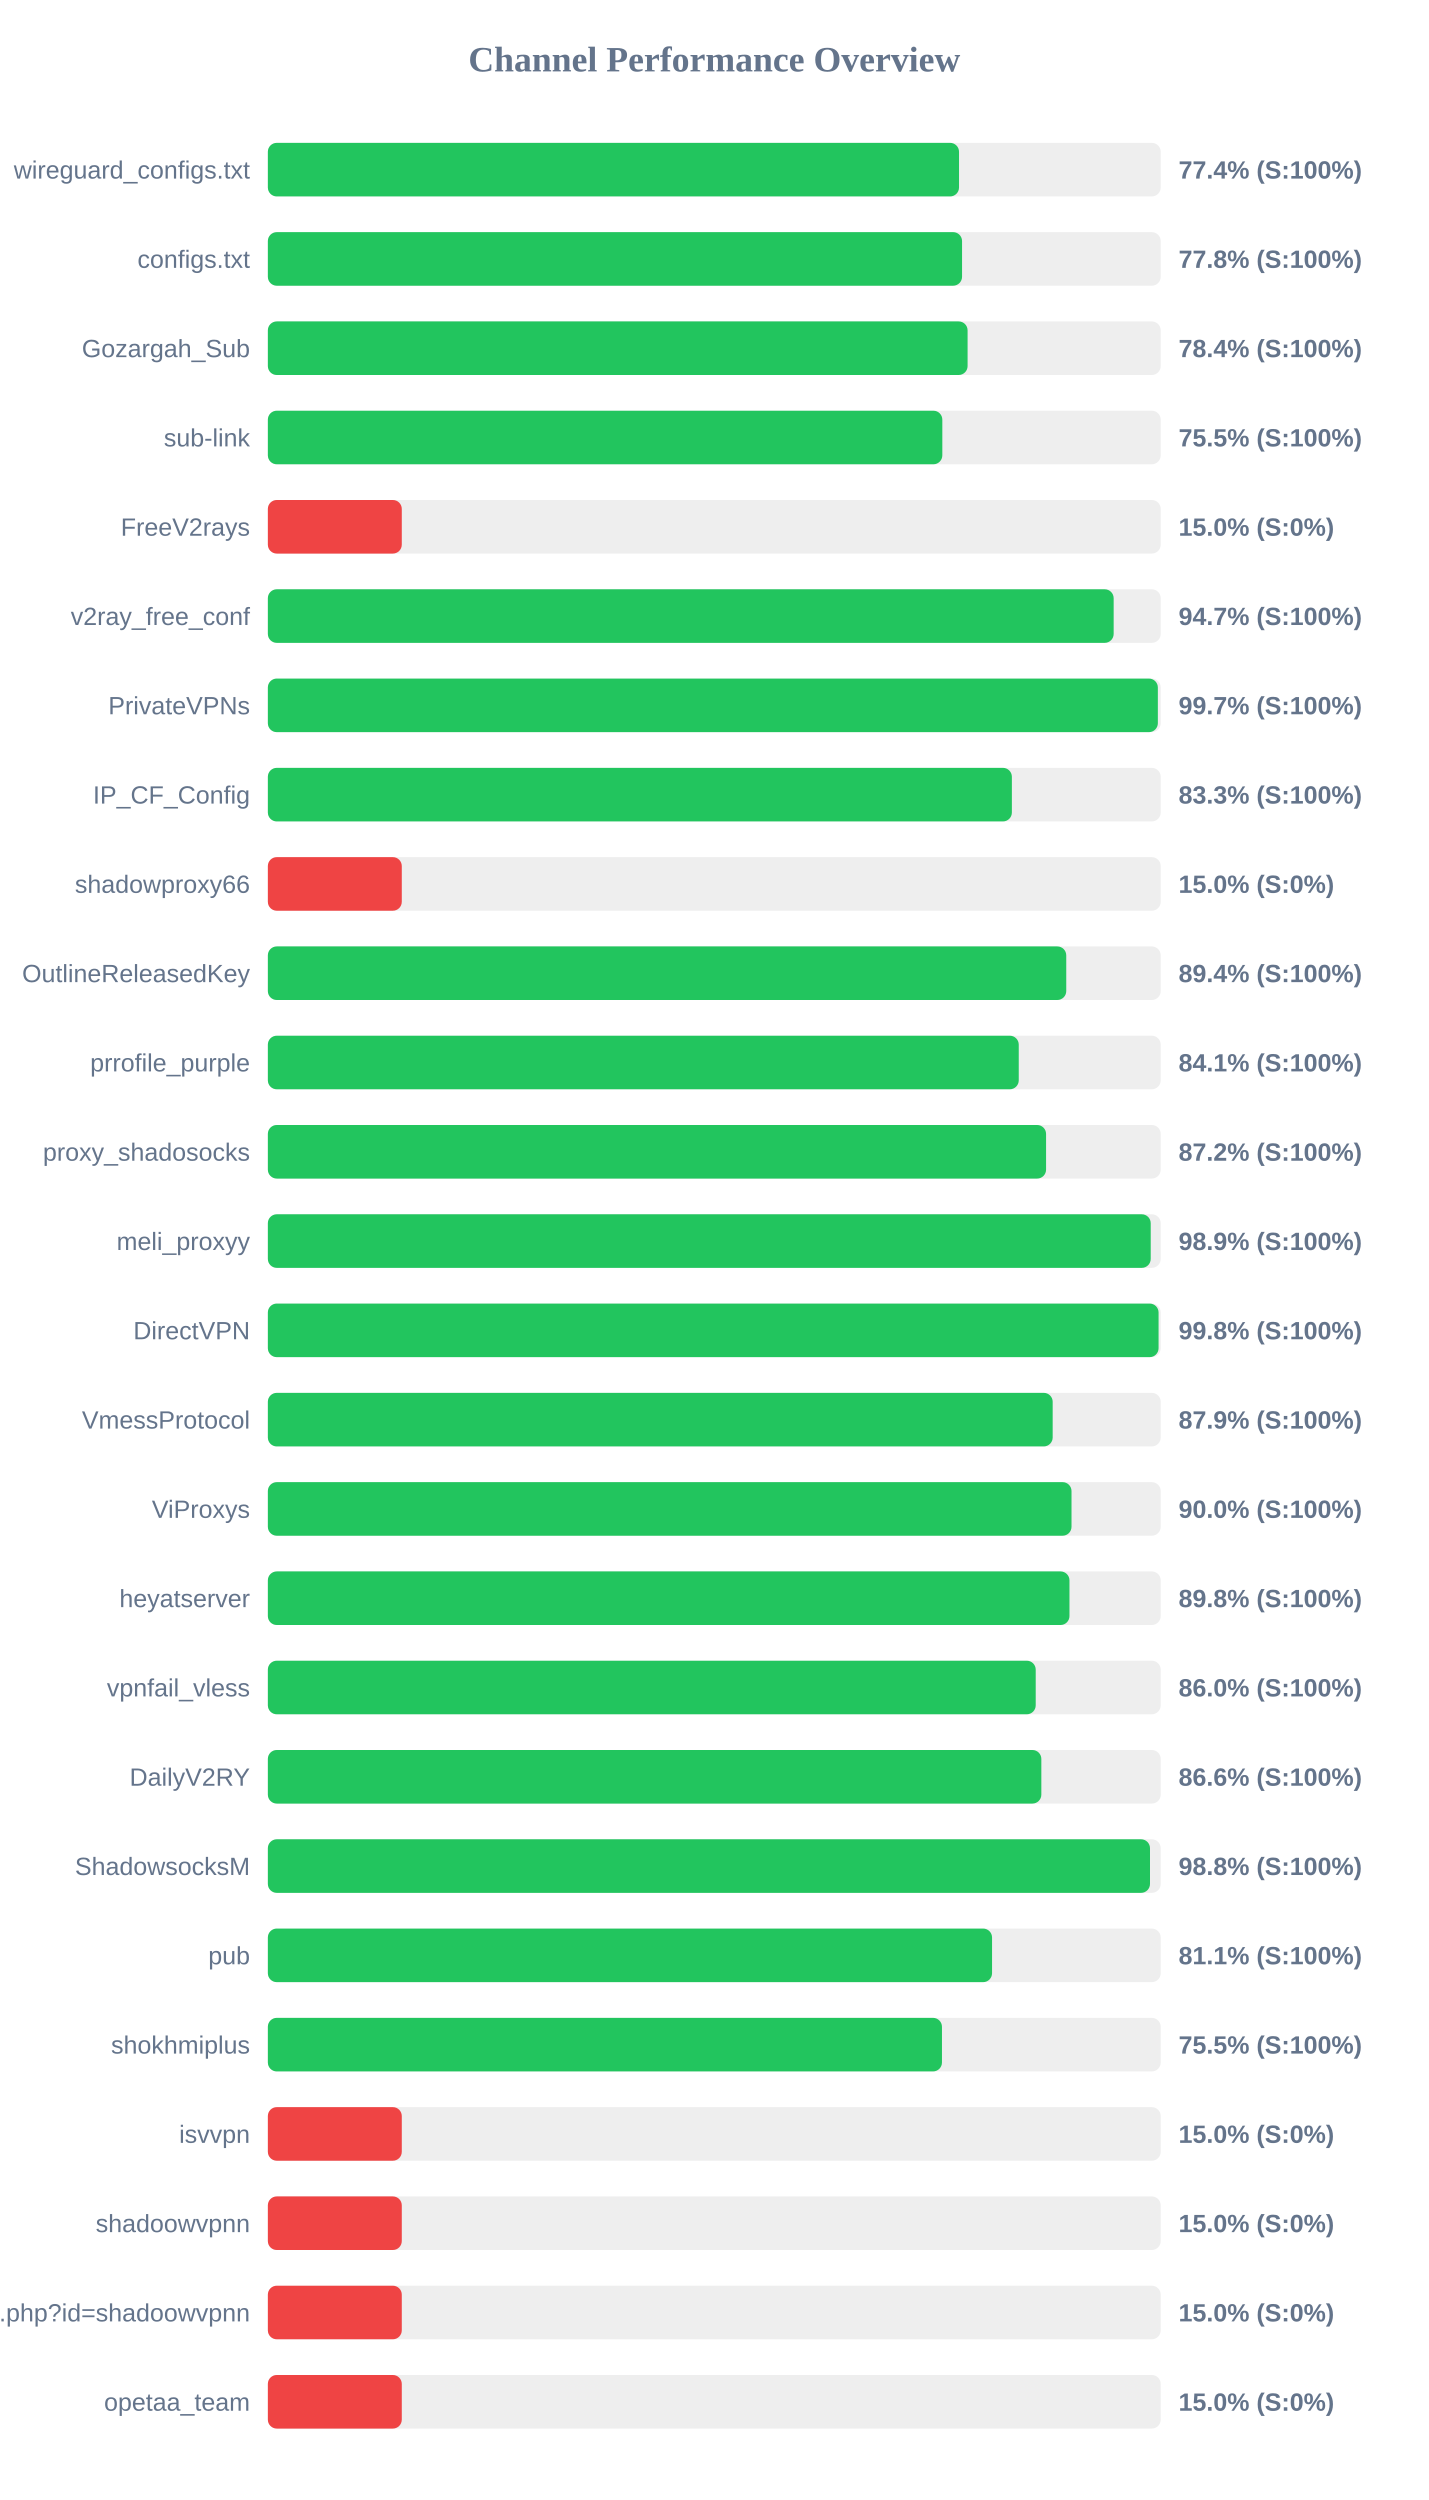
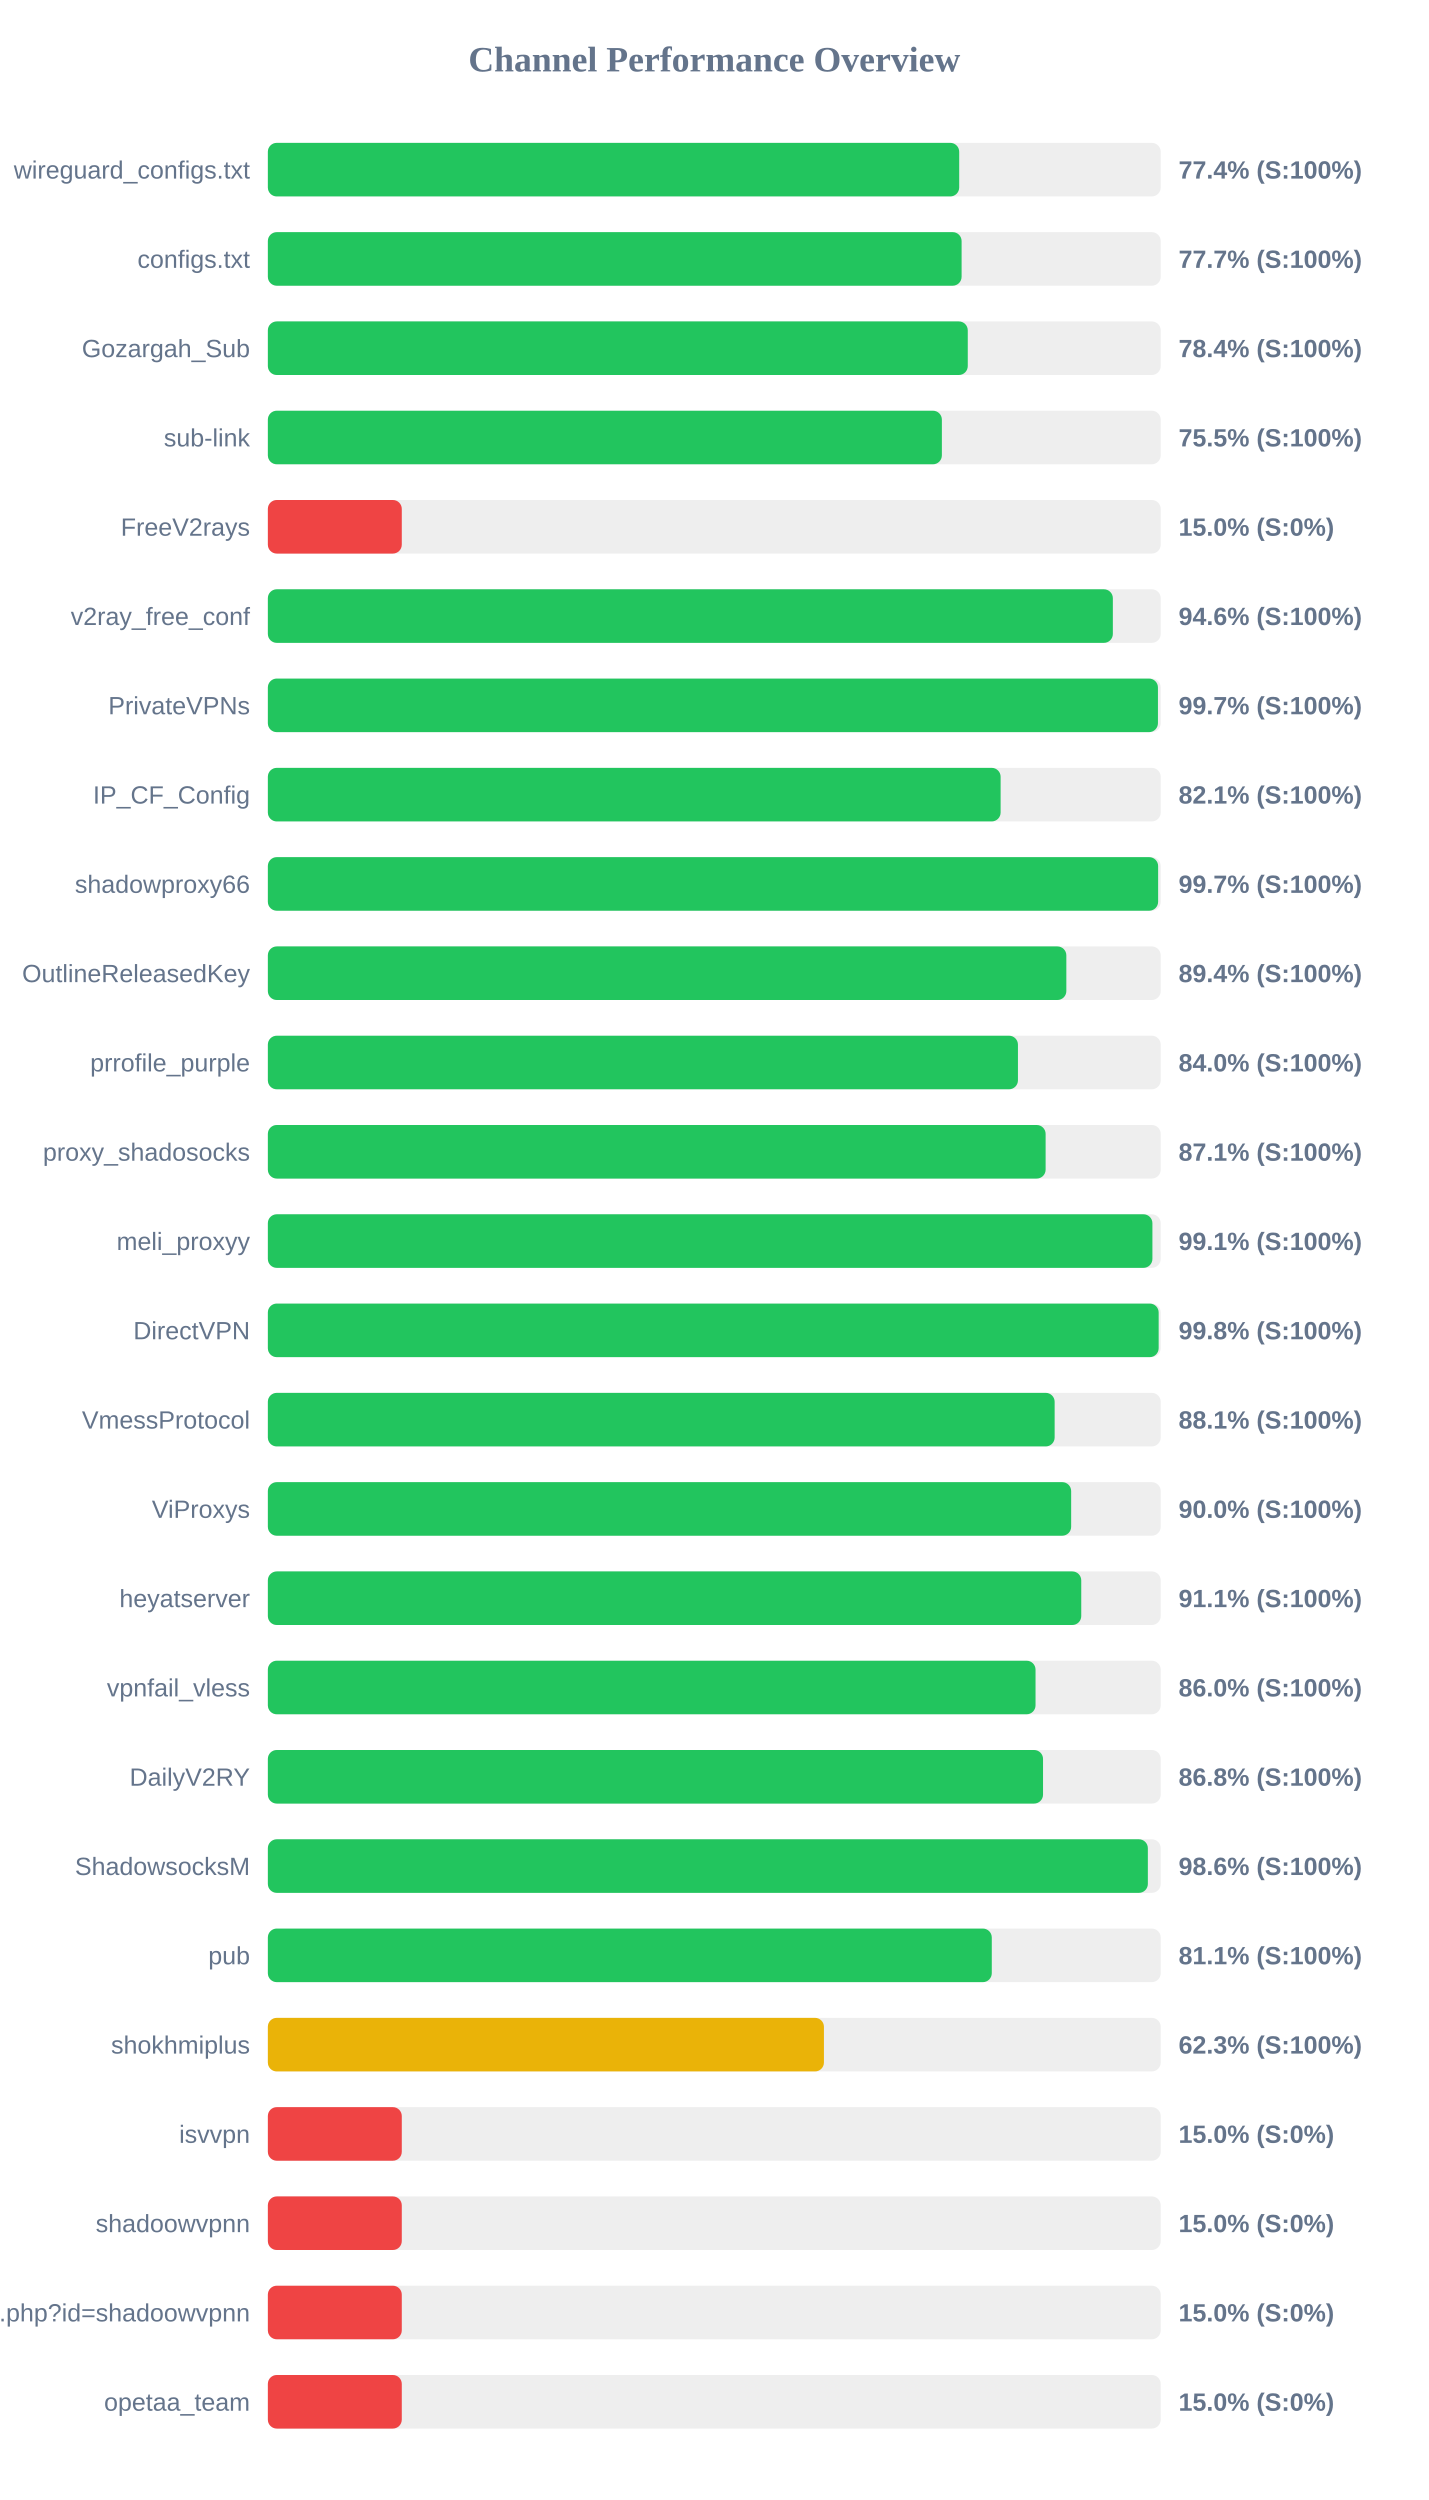
<svg xmlns="http://www.w3.org/2000/svg" width="800" height="1400" version="1.1">
  <style>
        .row { font: 14px Arial; fill: #64748b; }
        .score { font: bold 14px Arial; fill: #64748b; }
    </style>
  <text x="400" y="40" text-anchor="middle" font-size="20px" font-weight="bold" fill="#64748b">Channel Performance Overview</text>
  <rect x="150" y="80" width="500" height="30" fill="#eee" rx="5" />
-   <rect x="150" y="80" width="387.05" height="30" fill="#22c55e" rx="5" />
+   <rect x="150" y="80" width="387.15" height="30" fill="#22c55e" rx="5" />
  <text x="140" y="100" text-anchor="end" class="row">wireguard_configs.txt</text>
  <text x="660" y="100" text-anchor="start" class="score">77.4% (S:100%)</text>
  <rect x="150" y="130" width="500" height="30" fill="#eee" rx="5" />
-   <rect x="150" y="130" width="388.75" height="30" fill="#22c55e" rx="5" />
+   <rect x="150" y="130" width="388.5" height="30" fill="#22c55e" rx="5" />
  <text x="140" y="150" text-anchor="end" class="row">configs.txt</text>
-   <text x="660" y="150" text-anchor="start" class="score">77.8% (S:100%)</text>
+   <text x="660" y="150" text-anchor="start" class="score">77.7% (S:100%)</text>
  <rect x="150" y="180" width="500" height="30" fill="#eee" rx="5" />
-   <rect x="150" y="180" width="391.85" height="30" fill="#22c55e" rx="5" />
+   <rect x="150" y="180" width="391.95" height="30" fill="#22c55e" rx="5" />
  <text x="140" y="200" text-anchor="end" class="row">Gozargah_Sub</text>
  <text x="660" y="200" text-anchor="start" class="score">78.4% (S:100%)</text>
  <rect x="150" y="230" width="500" height="30" fill="#eee" rx="5" />
-   <rect x="150" y="230" width="377.7" height="30" fill="#22c55e" rx="5" />
+   <rect x="150" y="230" width="377.45" height="30" fill="#22c55e" rx="5" />
  <text x="140" y="250" text-anchor="end" class="row">sub-link</text>
  <text x="660" y="250" text-anchor="start" class="score">75.5% (S:100%)</text>
  <rect x="150" y="280" width="500" height="30" fill="#eee" rx="5" />
  <rect x="150" y="280" width="75.0" height="30" fill="#ef4444" rx="5" />
  <text x="140" y="300" text-anchor="end" class="row">FreeV2rays</text>
  <text x="660" y="300" text-anchor="start" class="score">15.0% (S:0%)</text>
  <rect x="150" y="330" width="500" height="30" fill="#eee" rx="5" />
-   <rect x="150" y="330" width="473.65" height="30" fill="#22c55e" rx="5" />
+   <rect x="150" y="330" width="473.2" height="30" fill="#22c55e" rx="5" />
  <text x="140" y="350" text-anchor="end" class="row">v2ray_free_conf</text>
-   <text x="660" y="350" text-anchor="start" class="score">94.7% (S:100%)</text>
+   <text x="660" y="350" text-anchor="start" class="score">94.6% (S:100%)</text>
  <rect x="150" y="380" width="500" height="30" fill="#eee" rx="5" />
-   <rect x="150" y="380" width="498.4" height="30" fill="#22c55e" rx="5" />
+   <rect x="150" y="380" width="498.45" height="30" fill="#22c55e" rx="5" />
  <text x="140" y="400" text-anchor="end" class="row">PrivateVPNs</text>
  <text x="660" y="400" text-anchor="start" class="score">99.7% (S:100%)</text>
  <rect x="150" y="430" width="500" height="30" fill="#eee" rx="5" />
-   <rect x="150" y="430" width="416.65" height="30" fill="#22c55e" rx="5" />
+   <rect x="150" y="430" width="410.35" height="30" fill="#22c55e" rx="5" />
  <text x="140" y="450" text-anchor="end" class="row">IP_CF_Config</text>
-   <text x="660" y="450" text-anchor="start" class="score">83.3% (S:100%)</text>
+   <text x="660" y="450" text-anchor="start" class="score">82.1% (S:100%)</text>
  <rect x="150" y="480" width="500" height="30" fill="#eee" rx="5" />
-   <rect x="150" y="480" width="75.0" height="30" fill="#ef4444" rx="5" />
+   <rect x="150" y="480" width="498.55" height="30" fill="#22c55e" rx="5" />
  <text x="140" y="500" text-anchor="end" class="row">shadowproxy66</text>
-   <text x="660" y="500" text-anchor="start" class="score">15.0% (S:0%)</text>
+   <text x="660" y="500" text-anchor="start" class="score">99.7% (S:100%)</text>
  <rect x="150" y="530" width="500" height="30" fill="#eee" rx="5" />
-   <rect x="150" y="530" width="447.1" height="30" fill="#22c55e" rx="5" />
+   <rect x="150" y="530" width="447.15" height="30" fill="#22c55e" rx="5" />
  <text x="140" y="550" text-anchor="end" class="row">OutlineReleasedKey</text>
  <text x="660" y="550" text-anchor="start" class="score">89.4% (S:100%)</text>
  <rect x="150" y="580" width="500" height="30" fill="#eee" rx="5" />
-   <rect x="150" y="580" width="420.5" height="30" fill="#22c55e" rx="5" />
+   <rect x="150" y="580" width="420.05" height="30" fill="#22c55e" rx="5" />
  <text x="140" y="600" text-anchor="end" class="row">prrofile_purple</text>
-   <text x="660" y="600" text-anchor="start" class="score">84.1% (S:100%)</text>
+   <text x="660" y="600" text-anchor="start" class="score">84.0% (S:100%)</text>
  <rect x="150" y="630" width="500" height="30" fill="#eee" rx="5" />
-   <rect x="150" y="630" width="435.8" height="30" fill="#22c55e" rx="5" />
+   <rect x="150" y="630" width="435.55" height="30" fill="#22c55e" rx="5" />
  <text x="140" y="650" text-anchor="end" class="row">proxy_shadosocks</text>
-   <text x="660" y="650" text-anchor="start" class="score">87.2% (S:100%)</text>
+   <text x="660" y="650" text-anchor="start" class="score">87.1% (S:100%)</text>
  <rect x="150" y="680" width="500" height="30" fill="#eee" rx="5" />
-   <rect x="150" y="680" width="494.4" height="30" fill="#22c55e" rx="5" />
+   <rect x="150" y="680" width="495.35" height="30" fill="#22c55e" rx="5" />
  <text x="140" y="700" text-anchor="end" class="row">meli_proxyy</text>
-   <text x="660" y="700" text-anchor="start" class="score">98.9% (S:100%)</text>
+   <text x="660" y="700" text-anchor="start" class="score">99.1% (S:100%)</text>
  <rect x="150" y="730" width="500" height="30" fill="#eee" rx="5" />
-   <rect x="150" y="730" width="498.8" height="30" fill="#22c55e" rx="5" />
+   <rect x="150" y="730" width="498.85" height="30" fill="#22c55e" rx="5" />
  <text x="140" y="750" text-anchor="end" class="row">DirectVPN</text>
  <text x="660" y="750" text-anchor="start" class="score">99.8% (S:100%)</text>
  <rect x="150" y="780" width="500" height="30" fill="#eee" rx="5" />
-   <rect x="150" y="780" width="439.5" height="30" fill="#22c55e" rx="5" />
+   <rect x="150" y="780" width="440.6" height="30" fill="#22c55e" rx="5" />
  <text x="140" y="800" text-anchor="end" class="row">VmessProtocol</text>
-   <text x="660" y="800" text-anchor="start" class="score">87.9% (S:100%)</text>
+   <text x="660" y="800" text-anchor="start" class="score">88.1% (S:100%)</text>
  <rect x="150" y="830" width="500" height="30" fill="#eee" rx="5" />
-   <rect x="150" y="830" width="450.05" height="30" fill="#22c55e" rx="5" />
+   <rect x="150" y="830" width="449.85" height="30" fill="#22c55e" rx="5" />
  <text x="140" y="850" text-anchor="end" class="row">ViProxys</text>
  <text x="660" y="850" text-anchor="start" class="score">90.0% (S:100%)</text>
  <rect x="150" y="880" width="500" height="30" fill="#eee" rx="5" />
-   <rect x="150" y="880" width="448.9" height="30" fill="#22c55e" rx="5" />
+   <rect x="150" y="880" width="455.5" height="30" fill="#22c55e" rx="5" />
  <text x="140" y="900" text-anchor="end" class="row">heyatserver</text>
-   <text x="660" y="900" text-anchor="start" class="score">89.8% (S:100%)</text>
+   <text x="660" y="900" text-anchor="start" class="score">91.1% (S:100%)</text>
  <rect x="150" y="930" width="500" height="30" fill="#eee" rx="5" />
-   <rect x="150" y="930" width="430.0" height="30" fill="#22c55e" rx="5" />
+   <rect x="150" y="930" width="429.9" height="30" fill="#22c55e" rx="5" />
  <text x="140" y="950" text-anchor="end" class="row">vpnfail_vless</text>
  <text x="660" y="950" text-anchor="start" class="score">86.0% (S:100%)</text>
  <rect x="150" y="980" width="500" height="30" fill="#eee" rx="5" />
-   <rect x="150" y="980" width="433.15" height="30" fill="#22c55e" rx="5" />
+   <rect x="150" y="980" width="434.1" height="30" fill="#22c55e" rx="5" />
  <text x="140" y="1000" text-anchor="end" class="row">DailyV2RY</text>
-   <text x="660" y="1000" text-anchor="start" class="score">86.6% (S:100%)</text>
+   <text x="660" y="1000" text-anchor="start" class="score">86.8% (S:100%)</text>
  <rect x="150" y="1030" width="500" height="30" fill="#eee" rx="5" />
-   <rect x="150" y="1030" width="494.0" height="30" fill="#22c55e" rx="5" />
+   <rect x="150" y="1030" width="492.8" height="30" fill="#22c55e" rx="5" />
  <text x="140" y="1050" text-anchor="end" class="row">ShadowsocksM</text>
-   <text x="660" y="1050" text-anchor="start" class="score">98.8% (S:100%)</text>
+   <text x="660" y="1050" text-anchor="start" class="score">98.6% (S:100%)</text>
  <rect x="150" y="1080" width="500" height="30" fill="#eee" rx="5" />
-   <rect x="150" y="1080" width="405.55" height="30" fill="#22c55e" rx="5" />
+   <rect x="150" y="1080" width="405.4" height="30" fill="#22c55e" rx="5" />
  <text x="140" y="1100" text-anchor="end" class="row">pub</text>
  <text x="660" y="1100" text-anchor="start" class="score">81.1% (S:100%)</text>
  <rect x="150" y="1130" width="500" height="30" fill="#eee" rx="5" />
-   <rect x="150" y="1130" width="377.5" height="30" fill="#22c55e" rx="5" />
+   <rect x="150" y="1130" width="311.4" height="30" fill="#eab308" rx="5" />
  <text x="140" y="1150" text-anchor="end" class="row">shokhmiplus</text>
-   <text x="660" y="1150" text-anchor="start" class="score">75.5% (S:100%)</text>
+   <text x="660" y="1150" text-anchor="start" class="score">62.3% (S:100%)</text>
  <rect x="150" y="1180" width="500" height="30" fill="#eee" rx="5" />
  <rect x="150" y="1180" width="75.0" height="30" fill="#ef4444" rx="5" />
  <text x="140" y="1200" text-anchor="end" class="row">isvvpn</text>
  <text x="660" y="1200" text-anchor="start" class="score">15.0% (S:0%)</text>
  <rect x="150" y="1230" width="500" height="30" fill="#eee" rx="5" />
  <rect x="150" y="1230" width="75.0" height="30" fill="#ef4444" rx="5" />
  <text x="140" y="1250" text-anchor="end" class="row">shadoowvpnn</text>
  <text x="660" y="1250" text-anchor="start" class="score">15.0% (S:0%)</text>
  <rect x="150" y="1280" width="500" height="30" fill="#eee" rx="5" />
  <rect x="150" y="1280" width="75.0" height="30" fill="#ef4444" rx="5" />
  <text x="140" y="1300" text-anchor="end" class="row">api.php?id=shadoowvpnn</text>
  <text x="660" y="1300" text-anchor="start" class="score">15.0% (S:0%)</text>
  <rect x="150" y="1330" width="500" height="30" fill="#eee" rx="5" />
  <rect x="150" y="1330" width="75.0" height="30" fill="#ef4444" rx="5" />
  <text x="140" y="1350" text-anchor="end" class="row">opetaa_team</text>
  <text x="660" y="1350" text-anchor="start" class="score">15.0% (S:0%)</text>
</svg>
